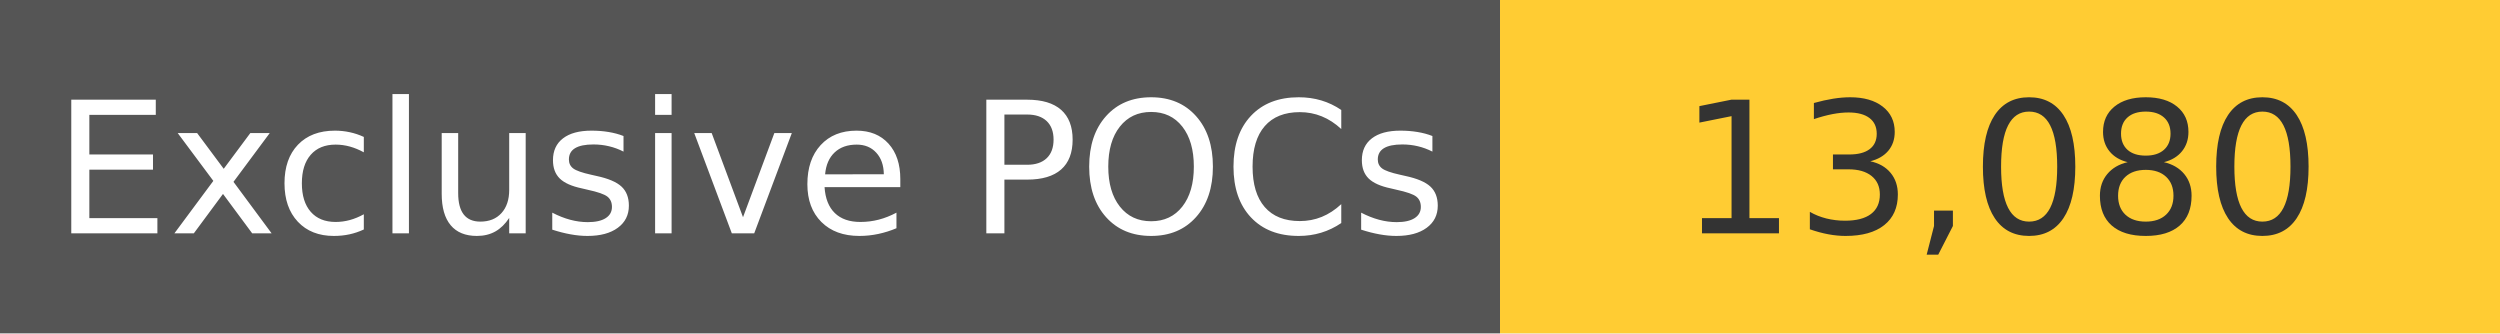
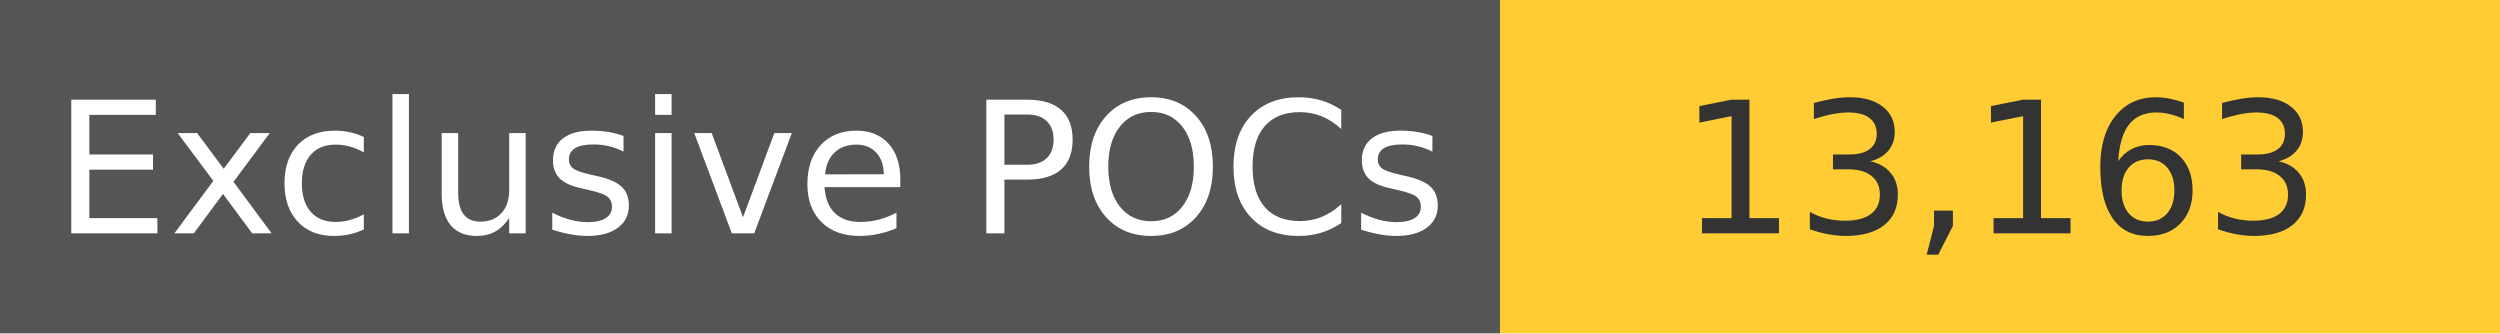
<svg xmlns="http://www.w3.org/2000/svg" width="150" height="20" role="img">
  <linearGradient id="s" x2="0" y2="100%">
    <stop offset="0" stop-color="#bbb" stop-opacity=".1" />
    <stop offset="1" stop-opacity=".1" />
  </linearGradient>
  <g>
    <rect width="90" height="20" fill="#555" />
    <rect x="90" width="267" height="20" fill="#ffcc33" />
  </g>
  <g fill="#fff" text-anchor="middle" font-family="Verdana,Geneva,DejaVu Sans,sans-serif" text-rendering="geometricPrecision" font-size="110">
    <text x="450" y="140" transform="scale(.1)" fill="#fff">
            Exclusive POCs
        </text>
    <text x="1200" y="140" transform="scale(.1)" fill="#333">
-             13,080
+             13,163
        </text>
  </g>
</svg>
